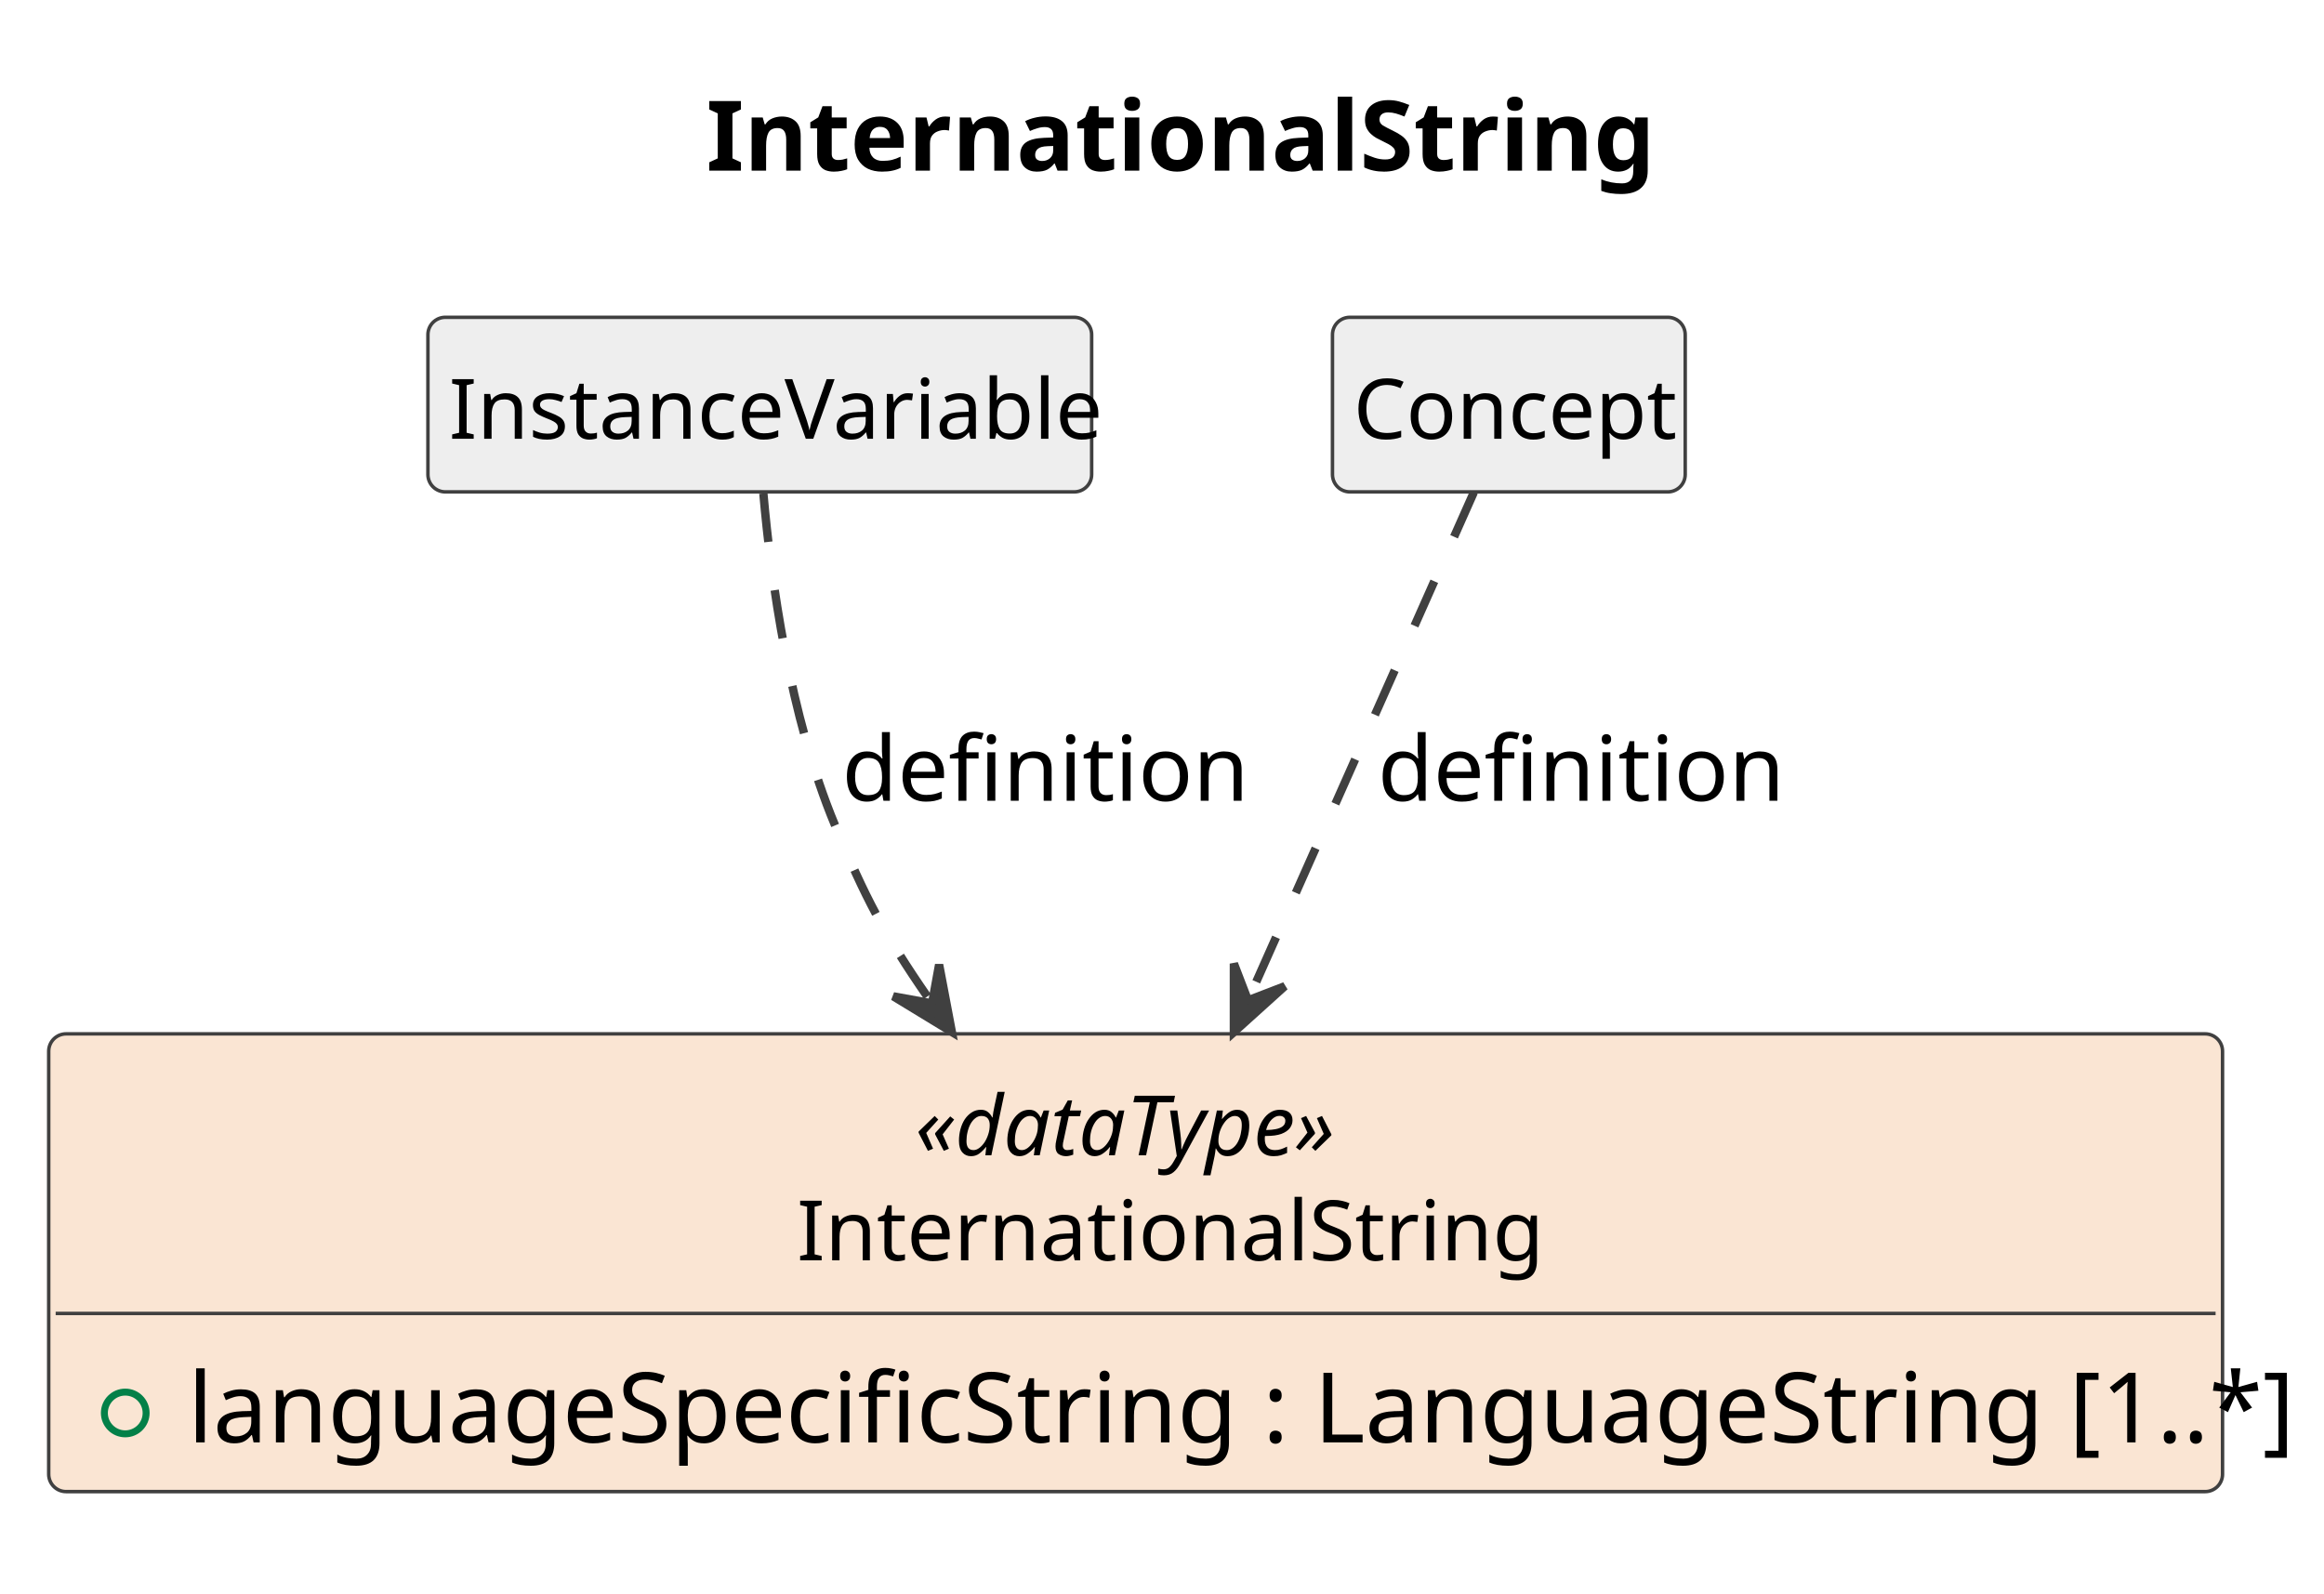
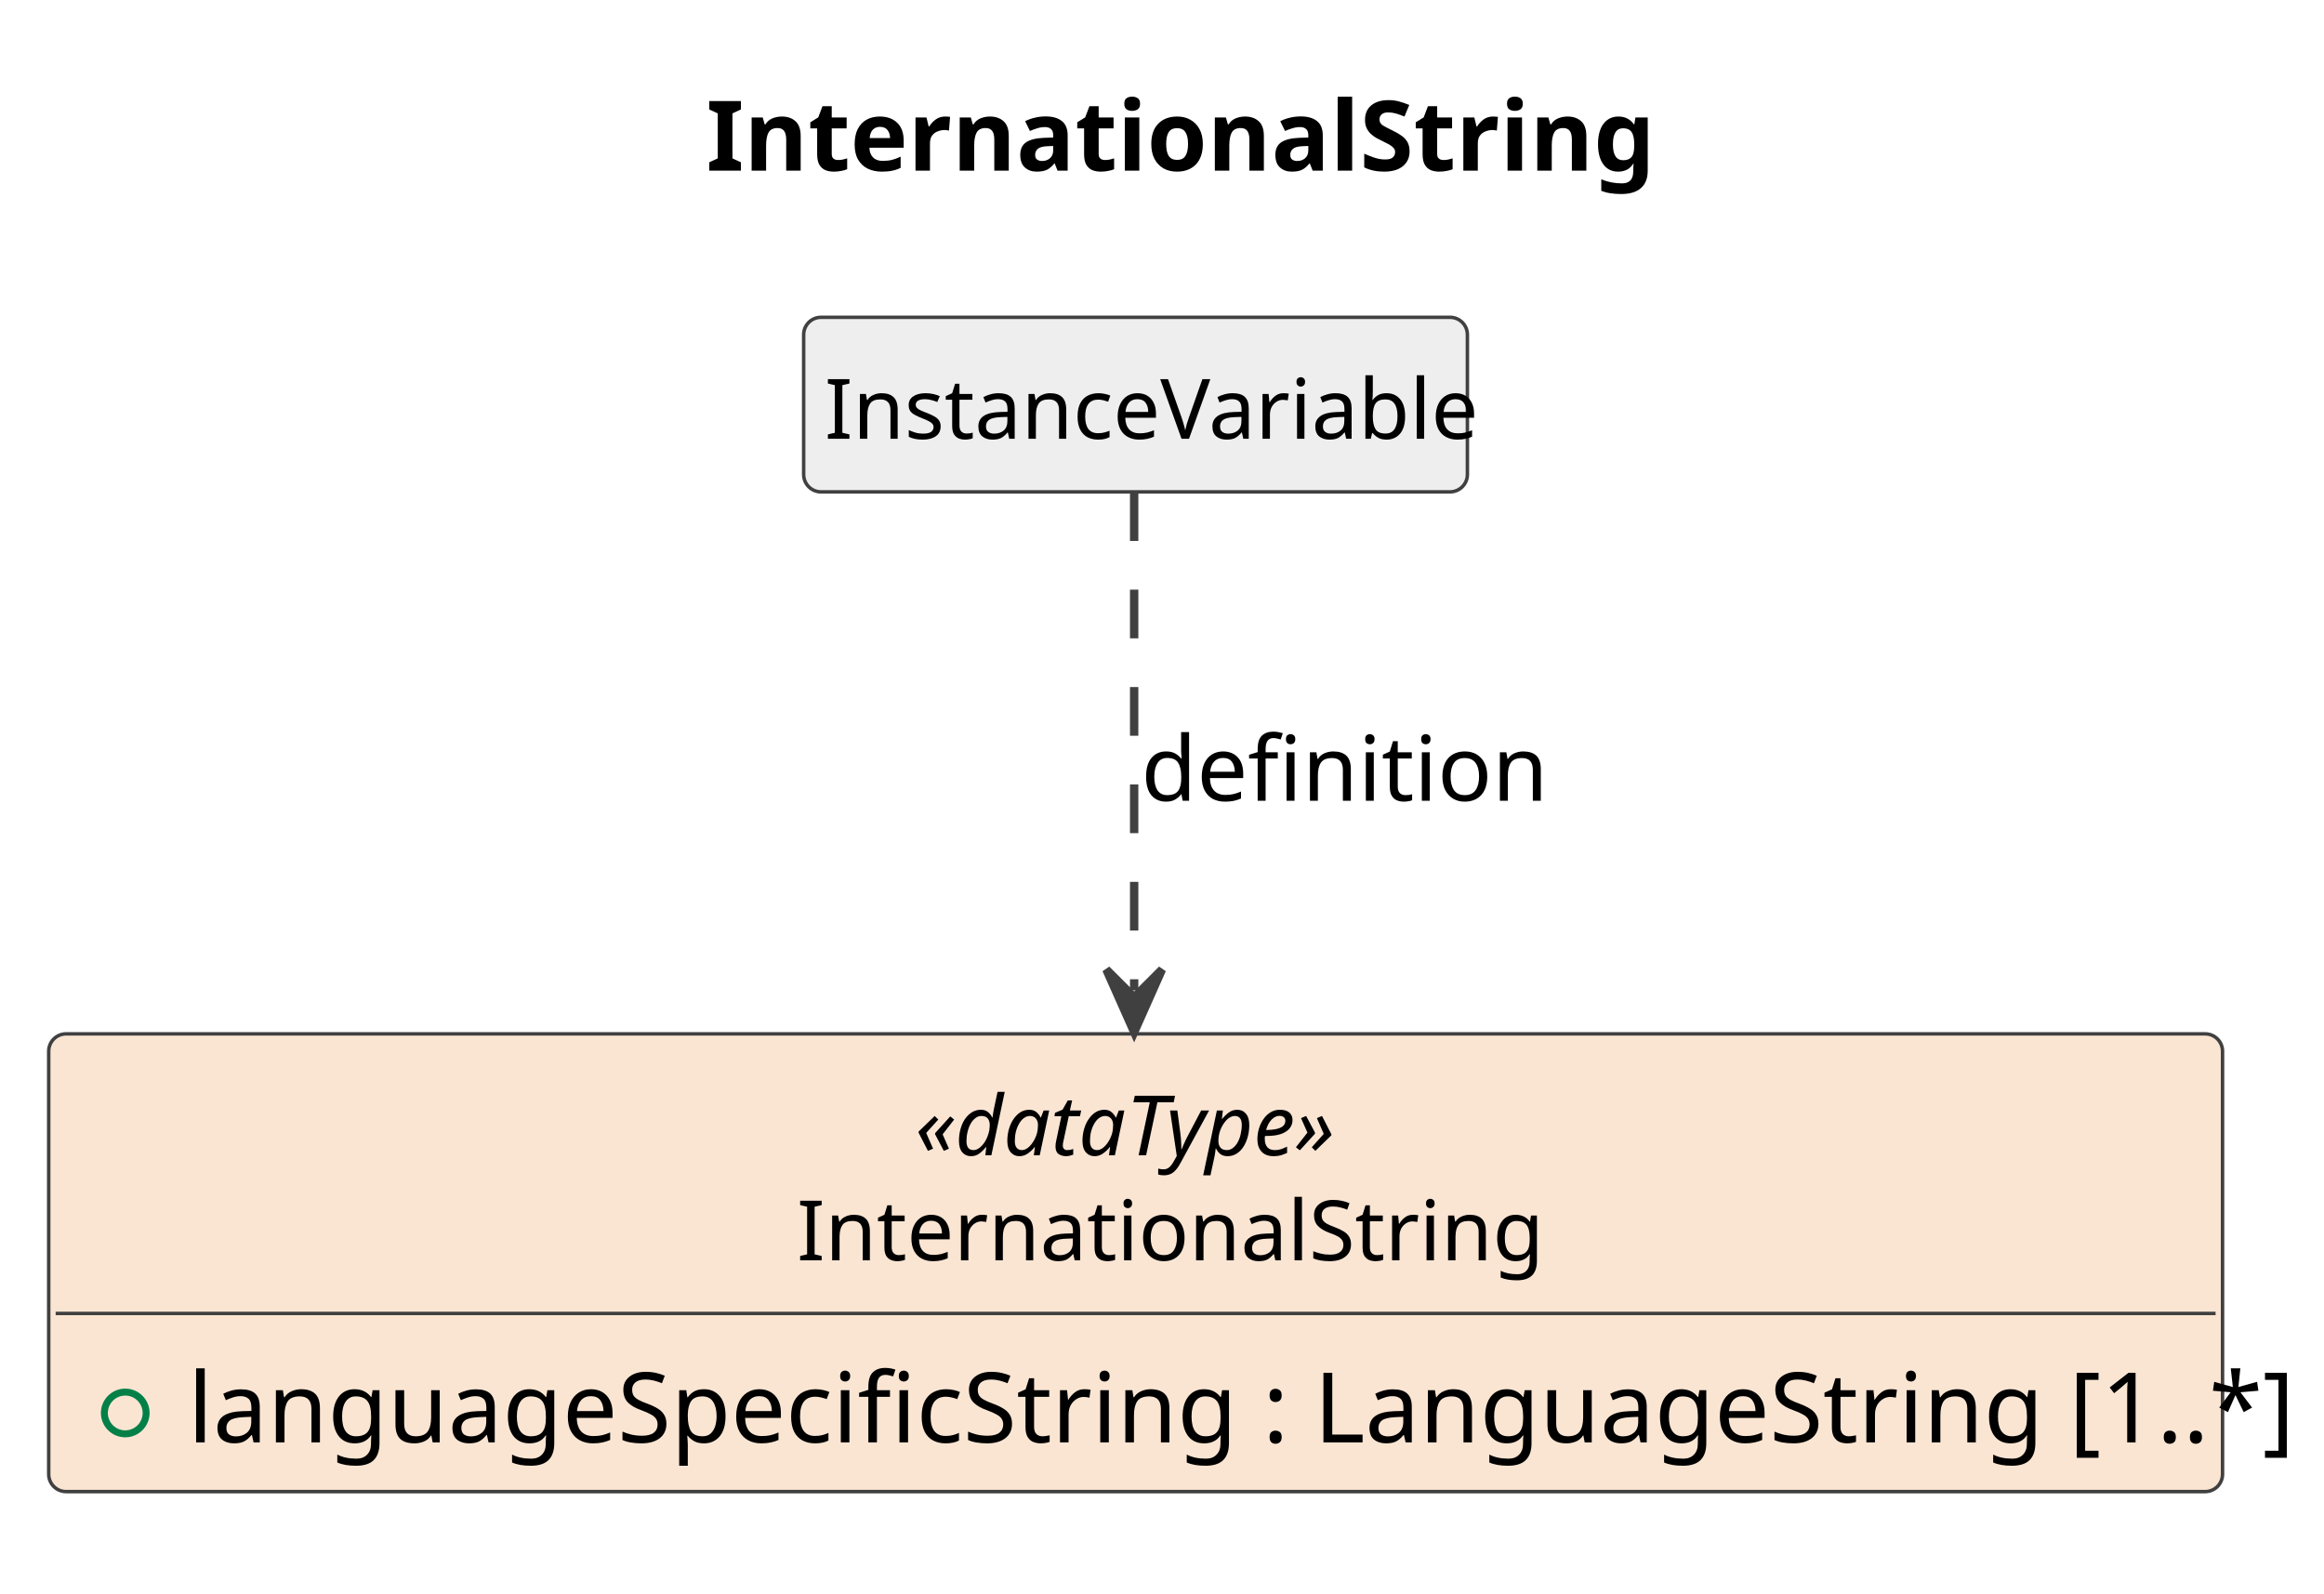
<svg xmlns="http://www.w3.org/2000/svg" contentStyleType="text/css" data-diagram-type="CLASS" height="229px" preserveAspectRatio="none" style="width:334px;height:229px;background:#FFFFFF;" version="1.1" viewBox="0 0 334 229" width="334px" zoomAndPan="magnify">
  <defs />
  <g>
    <g class="title" data-source-line="1">
      <text fill="#000000" font-family="sans-serif" font-size="14" font-weight="700" lengthAdjust="spacing" textLength="124.448" x="101.485" y="24.533">InternationalString</text>
    </g>
    <g class="entity" data-qualified-name="InternationalString" data-source-line="12" id="ent0002">
      <rect fill="#FAE5D3" height="65.797" rx="2.5" ry="2.5" style="stroke:#404040;stroke-width:0.5;" width="312.419" x="7" y="148.609" />
      <text fill="#000000" font-family="sans-serif" font-size="12" font-style="italic" lengthAdjust="spacing" textLength="63.381" x="131.519" y="166.066">«dataType»</text>
      <text fill="#000000" font-family="sans-serif" font-size="12" lengthAdjust="spacing" textLength="97.394" x="114.512" y="181.16">InternationalString</text>
      <line style="stroke:#404040;stroke-width:0.5;" x1="8" x2="318.419" y1="188.797" y2="188.797" />
      <g data-visibility-modifier="PUBLIC_FIELD">
        <ellipse cx="18" cy="203.102" fill="none" rx="3" ry="3" style="stroke:#038048;stroke-width:1;" />
      </g>
      <text fill="#000000" font-family="sans-serif" font-size="14" lengthAdjust="spacing" textLength="286.419" x="27" y="207.33">languageSpecificString : LanguageString [1..*]</text>
    </g>
    <g class="entity" data-qualified-name="InstanceVariable" data-source-line="15" id="ent0003">
-       <rect fill="#EEEEEE" height="25.094" rx="2.5" ry="2.5" style="stroke:#404040;stroke-width:0.5;" width="95.391" x="61.5" y="45.609" />
-       <text fill="#000000" font-family="sans-serif" font-size="12" lengthAdjust="spacing" textLength="89.391" x="64.5" y="63.066">InstanceVariable</text>
-     </g>
-     <g class="entity" data-qualified-name="Concept" data-source-line="17" id="ent0005">
-       <rect fill="#EEEEEE" height="25.094" rx="2.5" ry="2.5" style="stroke:#404040;stroke-width:0.5;" width="50.695" x="191.5" y="45.609" />
-       <text fill="#000000" font-family="sans-serif" font-size="12" lengthAdjust="spacing" textLength="44.695" x="194.5" y="63.066">Concept</text>
+       <rect fill="#EEEEEE" height="25.094" rx="2.5" ry="2.5" style="stroke:#404040;stroke-width:0.5;" width="95.391" x="115.5" y="45.609" />
+       <text fill="#000000" font-family="sans-serif" font-size="12" lengthAdjust="spacing" textLength="89.391" x="118.5" y="63.066">InstanceVariable</text>
    </g>
    <g class="link" data-entity-1="ent0003" data-entity-2="ent0002" data-link-type="dependency" data-source-line="16" id="lnk4">
-       <path codeLine="16" d="M109.71,70.929 C110.79,83.249 113.46,102.899 120,118.609 C124.28,128.889 127.045,134.246 133.385,143.406" fill="none" id="InstanceVariable-to-InternationalString" style="stroke:#404040;stroke-width:1.2;stroke-dasharray:7,7;" />
-       <polygon fill="#404040" points="136.8,148.339,134.967,138.663,133.954,144.228,128.389,143.215,136.8,148.339" style="stroke:#404040;stroke-width:1.2;" />
-       <text fill="#000000" font-family="sans-serif" font-size="13" lengthAdjust="spacing" textLength="52.038" x="121" y="115.105">definition</text>
-     </g>
-     <g class="link" data-entity-1="ent0005" data-entity-2="ent0002" data-link-type="dependency" data-source-line="18" id="lnk6">
-       <path codeLine="18" d="M211.82,70.759 C203.96,88.459 191.148,117.287 179.768,142.877" fill="none" id="Concept-to-InternationalString" style="stroke:#404040;stroke-width:1.2;stroke-dasharray:7,7;" />
-       <polygon fill="#404040" points="177.33,148.359,184.642,141.761,179.362,143.791,177.332,138.511,177.33,148.359" style="stroke:#404040;stroke-width:1.2;" />
-       <text fill="#000000" font-family="sans-serif" font-size="13" lengthAdjust="spacing" textLength="52.038" x="198" y="115.105">definition</text>
+       <path codeLine="16" d="M163,70.759 C163,88.459 163,116.769 163,142.359" fill="none" id="InstanceVariable-to-InternationalString" style="stroke:#404040;stroke-width:1.2;stroke-dasharray:7,7;" />
+       <polygon fill="#404040" points="163,148.359,167,139.359,163,143.359,159,139.359,163,148.359" style="stroke:#404040;stroke-width:1.2;" />
+       <text fill="#000000" font-family="sans-serif" font-size="13" lengthAdjust="spacing" textLength="52.038" x="164" y="115.105">definition</text>
    </g>
  </g>
</svg>
